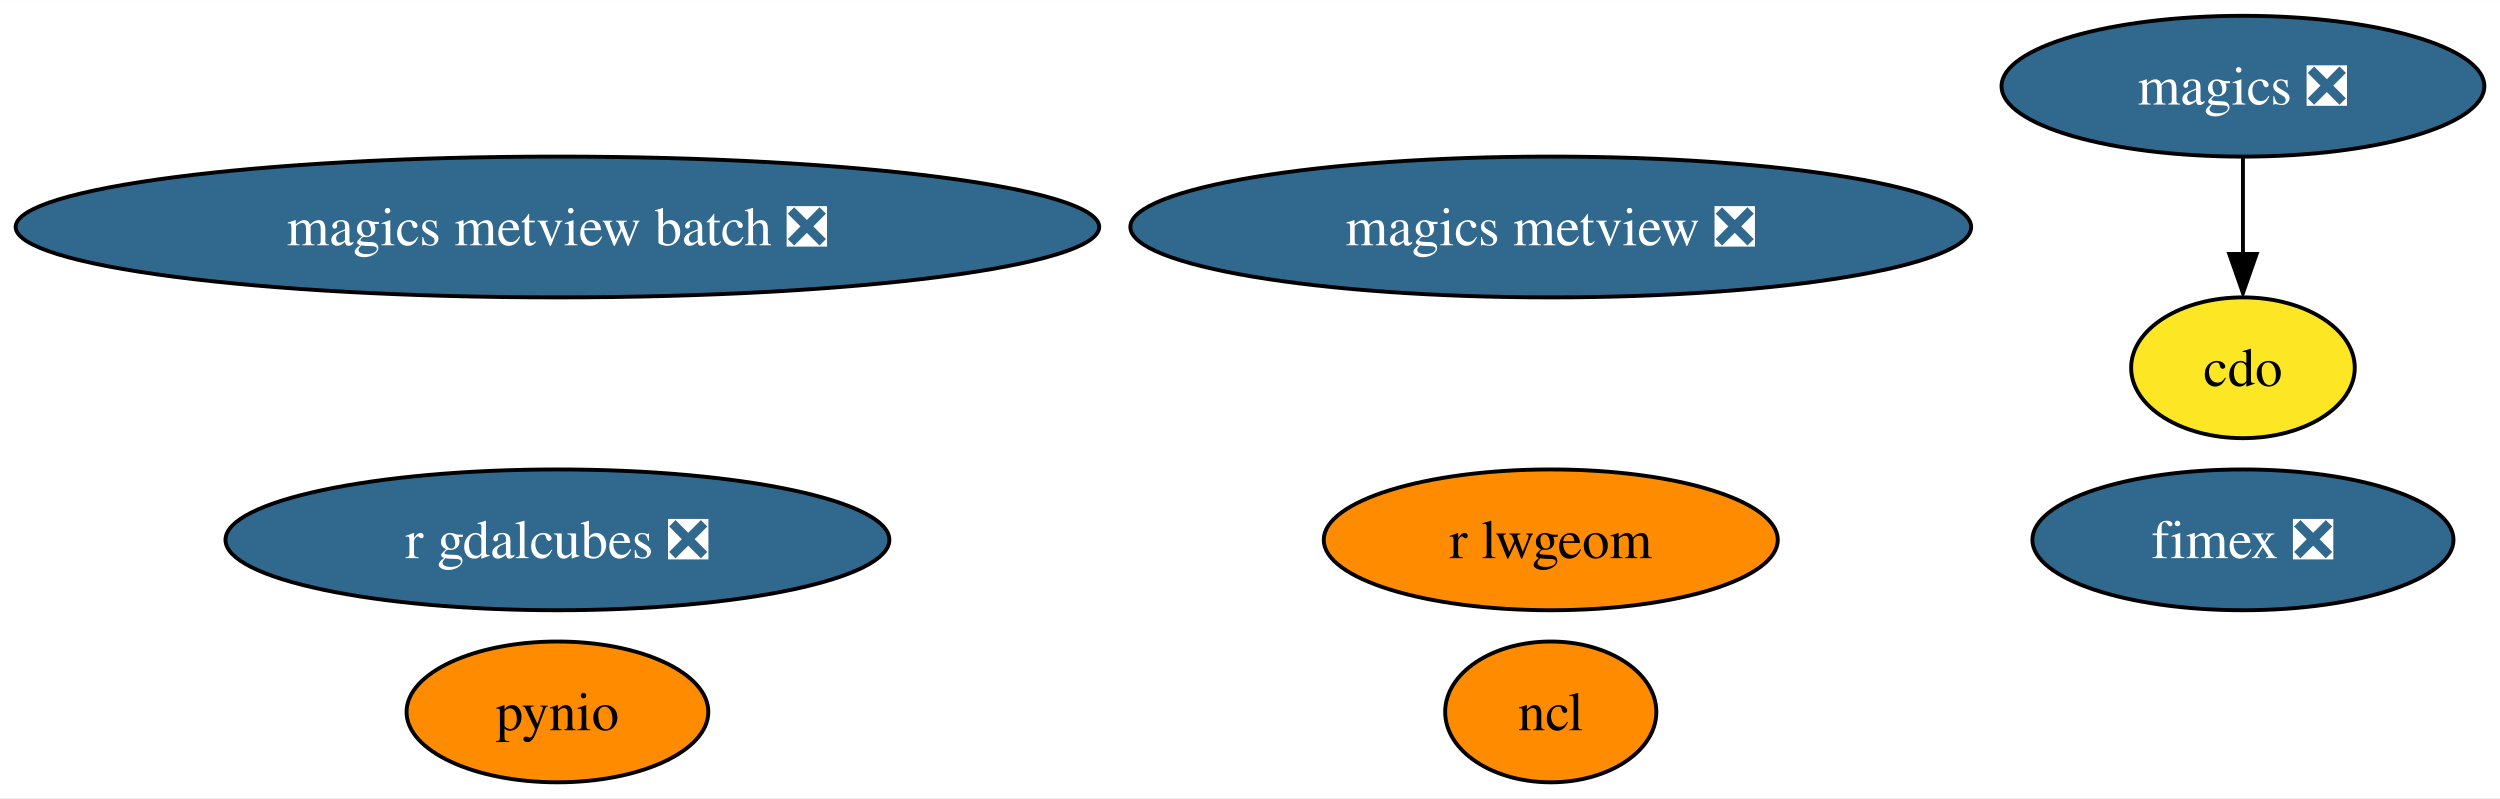
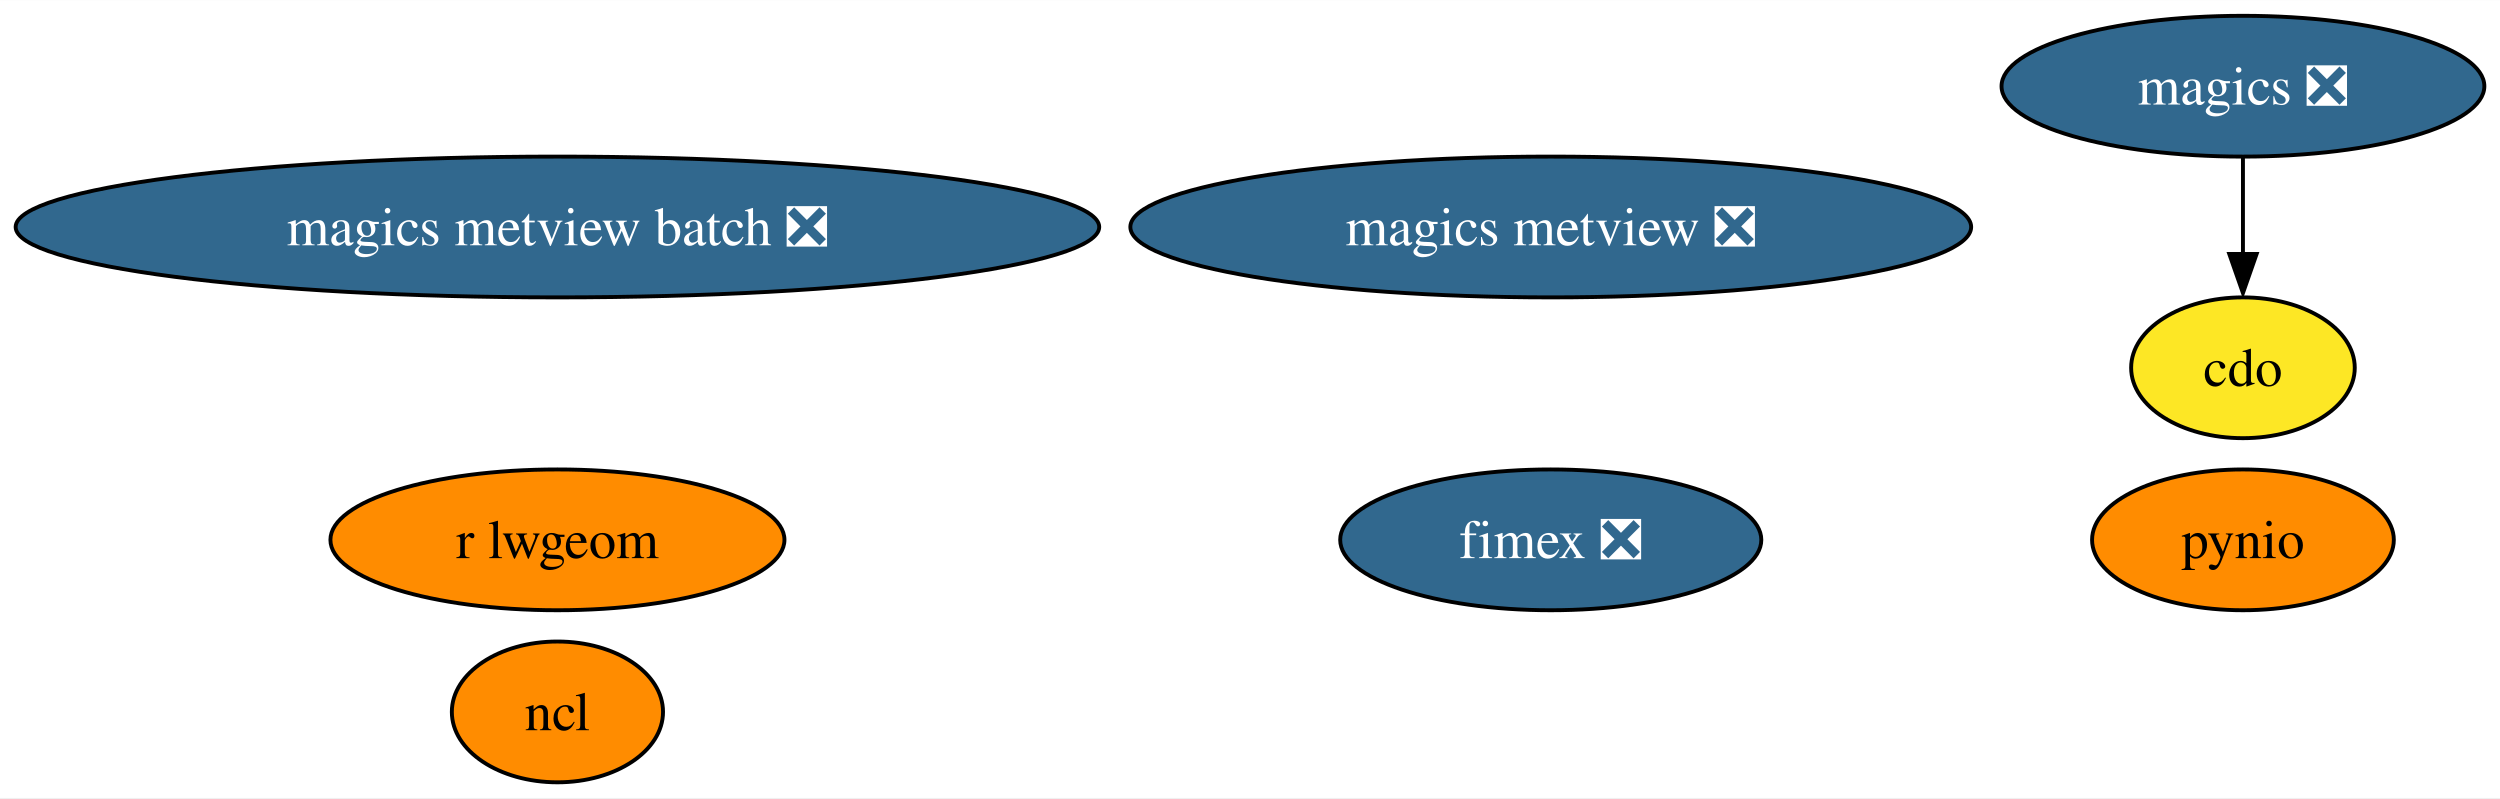
<svg xmlns="http://www.w3.org/2000/svg" xmlns:xlink="http://www.w3.org/1999/xlink" width="639pt" height="204pt" viewBox="0.00 0.00 639.27 204.00">
  <g id="graph0" class="graph" transform="scale(1 1) rotate(0) translate(4 200)">
    <polygon fill="white" stroke="none" points="-4,4 -4,-200 635.27,-200 635.27,4 -4,4" />
    <g id="node1" class="node">
      <g id="a_node1">
        <a xlink:href="https://github.com/conda-forge/cdo-feedstock" xlink:title="cdo">
          <ellipse fill="#fde725" stroke="black" cx="569.54" cy="-106" rx="28.59" ry="18" />
          <text text-anchor="middle" x="569.54" y="-101.33" font-family="Times,serif" font-size="14.00">cdo</text>
        </a>
      </g>
    </g>
    <g id="node2" class="node">
      <g id="a_node2">
        <a xlink:href="https://github.com/conda-forge/magics-feedstock/pull/121" xlink:title="magics ❎">
          <ellipse fill="#31688e" stroke="black" cx="569.54" cy="-178" rx="61.73" ry="18" />
          <text text-anchor="middle" x="569.54" y="-173.32" font-family="Times,serif" font-size="14.00" fill="white">magics ❎</text>
        </a>
      </g>
    </g>
    <g id="edge1" class="edge">
      <path fill="none" stroke="black" d="M569.54,-159.7C569.54,-152.24 569.54,-143.32 569.54,-134.97" />
      <polygon fill="black" stroke="black" points="573.04,-135.1 569.54,-125.1 566.04,-135.1 573.04,-135.1" />
    </g>
    <g id="node3" class="node">
      <g id="a_node3">
        <a xlink:href="https://github.com/conda-forge/ncl-feedstock" xlink:title="ncl">
-           <ellipse fill="#ff8c00" stroke="black" cx="392.54" cy="-18" rx="27" ry="18" />
-           <text text-anchor="middle" x="392.54" y="-13.32" font-family="Times,serif" font-size="14.00">ncl</text>
+           <ellipse fill="#ff8c00" stroke="black" cx="138.54" cy="-18" rx="27" ry="18" />
+           <text text-anchor="middle" x="138.54" y="-13.32" font-family="Times,serif" font-size="14.00">ncl</text>
        </a>
      </g>
    </g>
    <g id="node4" class="node">
      <g id="a_node4">
        <a xlink:href="https://github.com/conda-forge/pynio-feedstock" xlink:title="pynio">
-           <ellipse fill="#ff8c00" stroke="black" cx="138.54" cy="-18" rx="38.58" ry="18" />
-           <text text-anchor="middle" x="138.54" y="-13.32" font-family="Times,serif" font-size="14.00">pynio</text>
+           <ellipse fill="#ff8c00" stroke="black" cx="569.54" cy="-62" rx="38.58" ry="18" />
+           <text text-anchor="middle" x="569.54" y="-57.33" font-family="Times,serif" font-size="14.00">pynio</text>
        </a>
      </g>
    </g>
    <g id="node5" class="node">
      <g id="a_node5">
        <a xlink:href="https://github.com/conda-forge/r-lwgeom-feedstock" xlink:title="r lwgeom">
-           <ellipse fill="#ff8c00" stroke="black" cx="392.54" cy="-62" rx="58.05" ry="18" />
-           <text text-anchor="middle" x="392.54" y="-57.33" font-family="Times,serif" font-size="14.00">r lwgeom</text>
+           <ellipse fill="#ff8c00" stroke="black" cx="138.54" cy="-62" rx="58.05" ry="18" />
+           <text text-anchor="middle" x="138.54" y="-57.33" font-family="Times,serif" font-size="14.00">r lwgeom</text>
        </a>
      </g>
    </g>
    <g id="node6" class="node">
      <g id="a_node6">
        <a xlink:href="https://github.com/conda-forge/magics-metview-feedstock/pull/64" xlink:title="magics metview ❎">
          <ellipse fill="#31688e" stroke="black" cx="392.54" cy="-142" rx="107.5" ry="18" />
          <text text-anchor="middle" x="392.54" y="-137.32" font-family="Times,serif" font-size="14.00" fill="white">magics metview ❎</text>
        </a>
      </g>
    </g>
    <g id="node7" class="node">
      <g id="a_node7">
        <a xlink:href="https://github.com/conda-forge/magics-metview-batch-feedstock/pull/55" xlink:title="magics metview batch ❎">
          <ellipse fill="#31688e" stroke="black" cx="138.54" cy="-142" rx="138.54" ry="18" />
          <text text-anchor="middle" x="138.54" y="-137.32" font-family="Times,serif" font-size="14.00" fill="white">magics metview batch ❎</text>
        </a>
      </g>
    </g>
    <g id="node8" class="node">
      <g id="a_node8">
        <a xlink:href="https://github.com/conda-forge/fimex-feedstock/pull/58" xlink:title="fimex ❎">
-           <ellipse fill="#31688e" stroke="black" cx="569.54" cy="-62" rx="53.84" ry="18" />
-           <text text-anchor="middle" x="569.54" y="-57.33" font-family="Times,serif" font-size="14.00" fill="white">fimex ❎</text>
-         </a>
-       </g>
-     </g>
-     <g id="node9" class="node">
-       <g id="a_node9">
-         <a xlink:href="https://github.com/conda-forge/r-gdalcubes-feedstock/pull/51" xlink:title="r gdalcubes ❎">
-           <ellipse fill="#31688e" stroke="black" cx="138.54" cy="-62" rx="84.88" ry="18" />
-           <text text-anchor="middle" x="138.54" y="-57.33" font-family="Times,serif" font-size="14.00" fill="white">r gdalcubes ❎</text>
+           <ellipse fill="#31688e" stroke="black" cx="392.54" cy="-62" rx="53.84" ry="18" />
+           <text text-anchor="middle" x="392.54" y="-57.33" font-family="Times,serif" font-size="14.00" fill="white">fimex ❎</text>
        </a>
      </g>
    </g>
  </g>
</svg>
